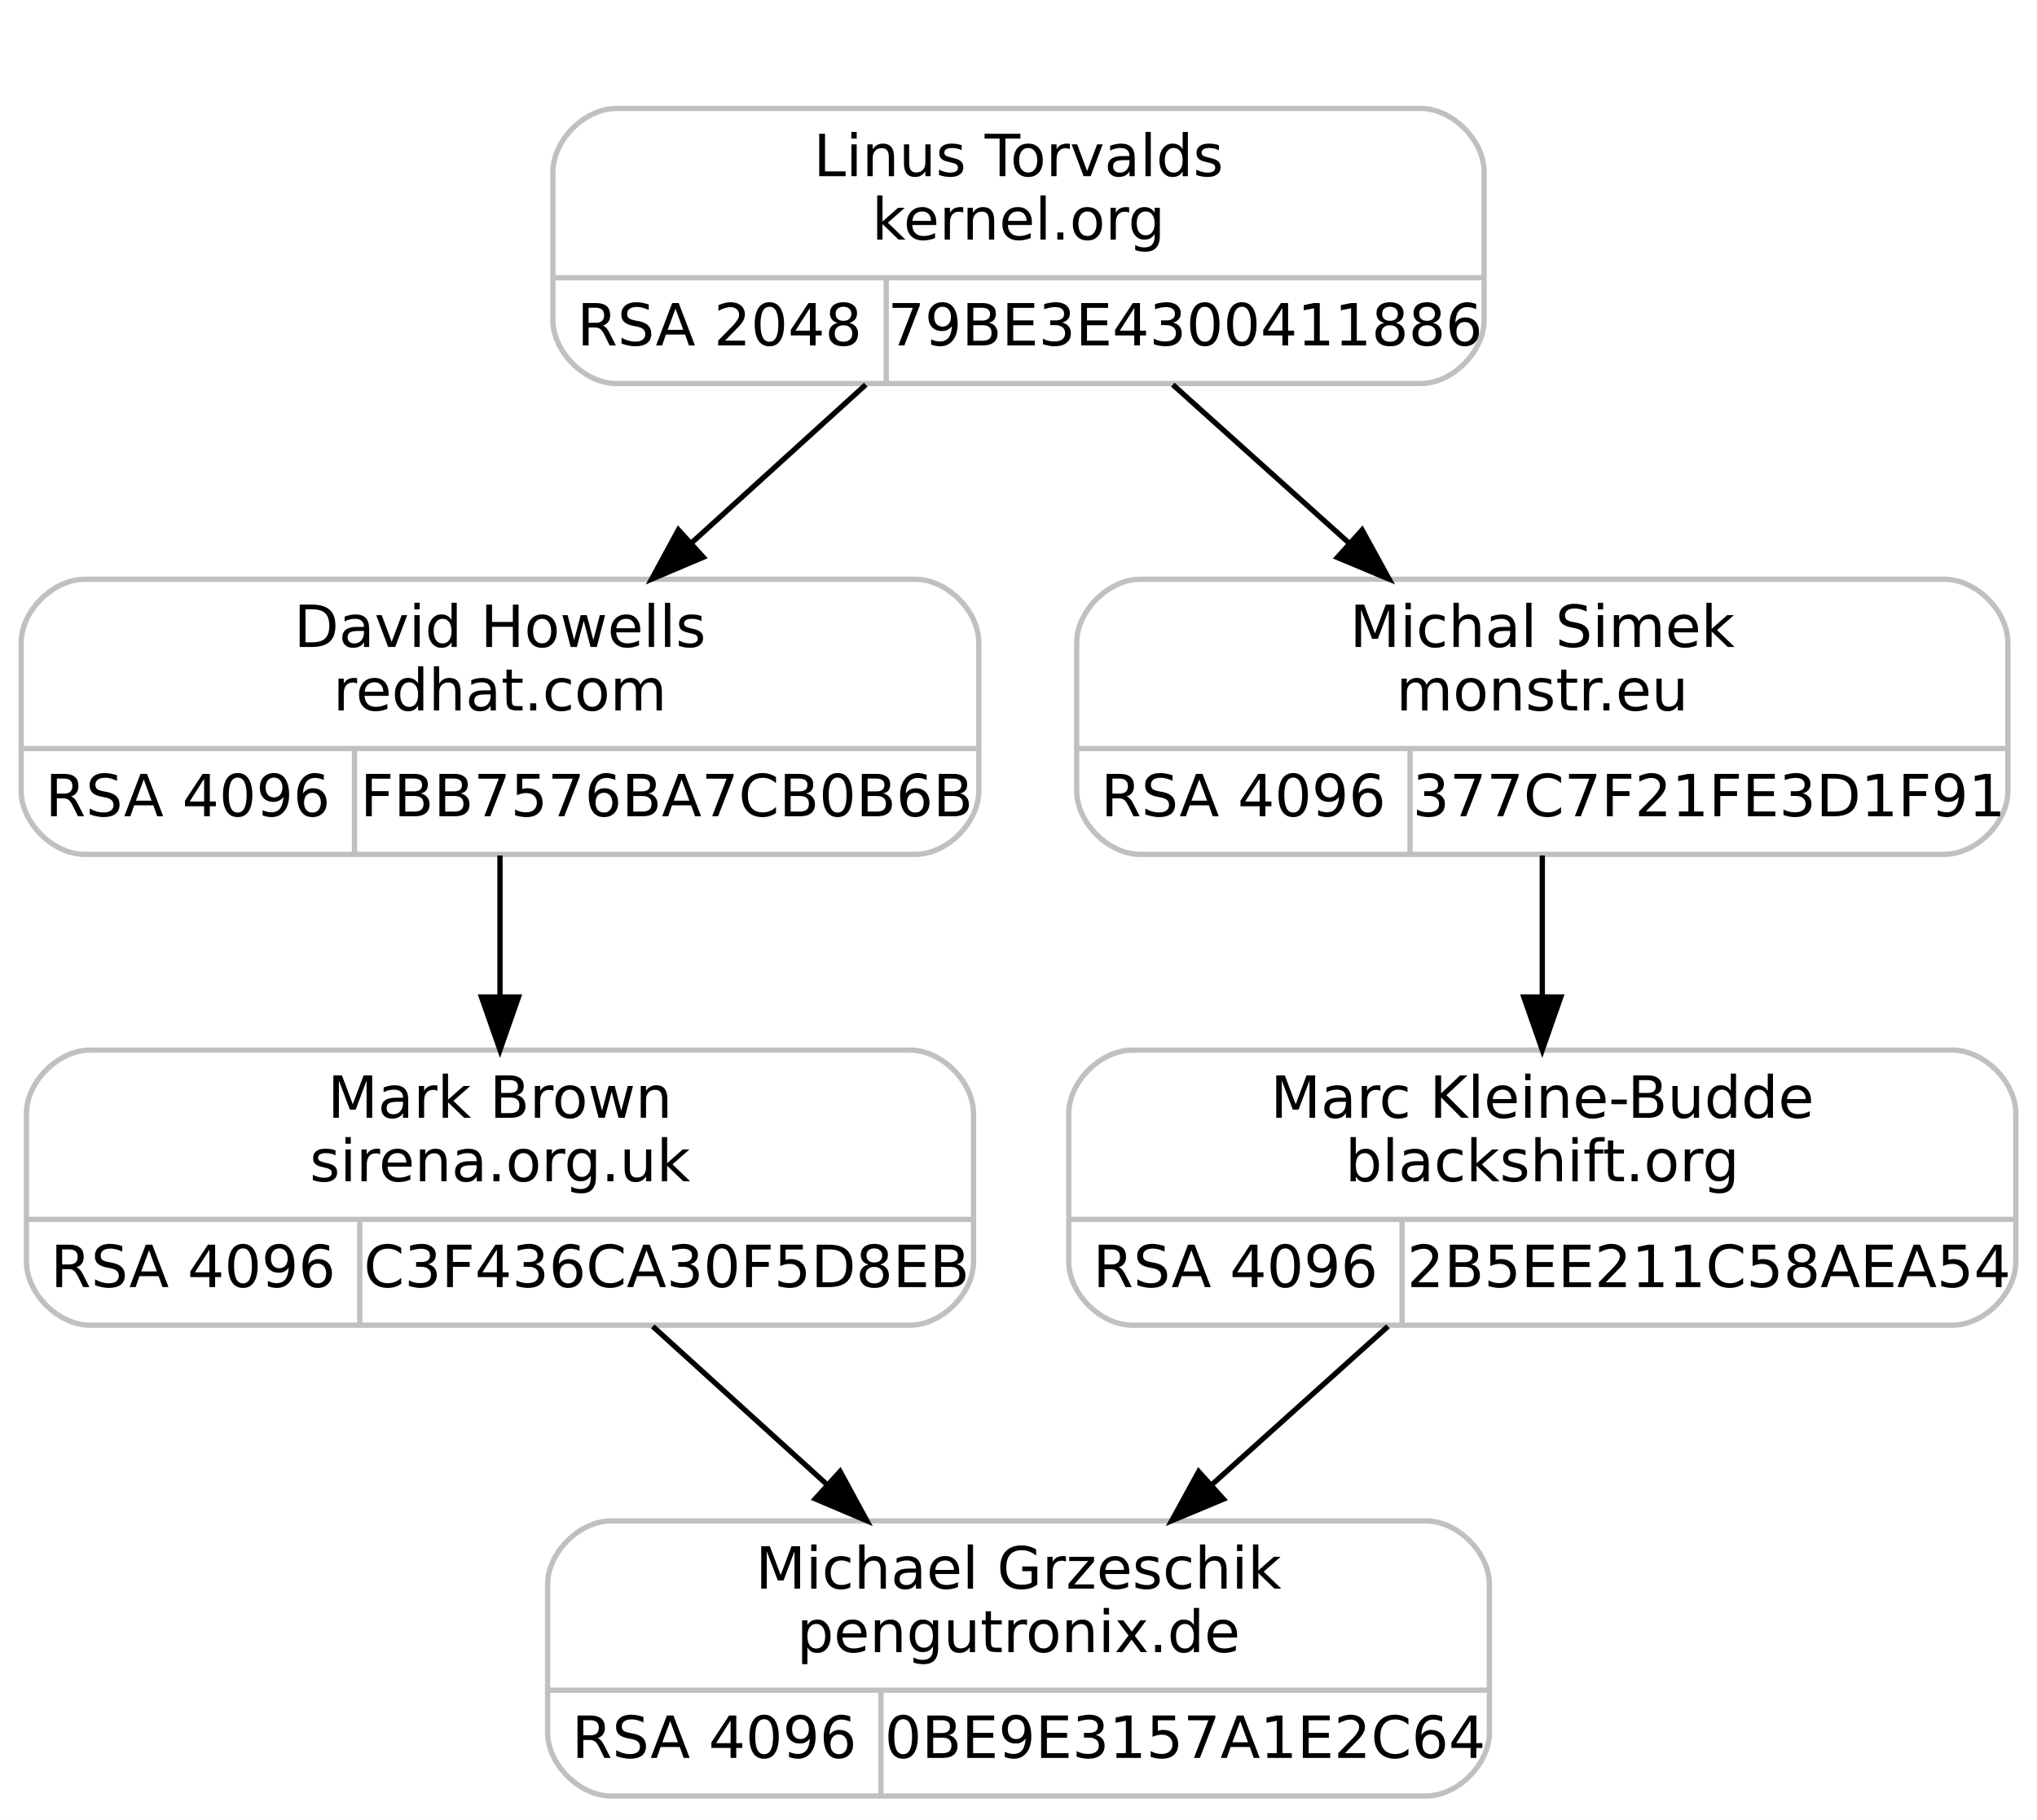
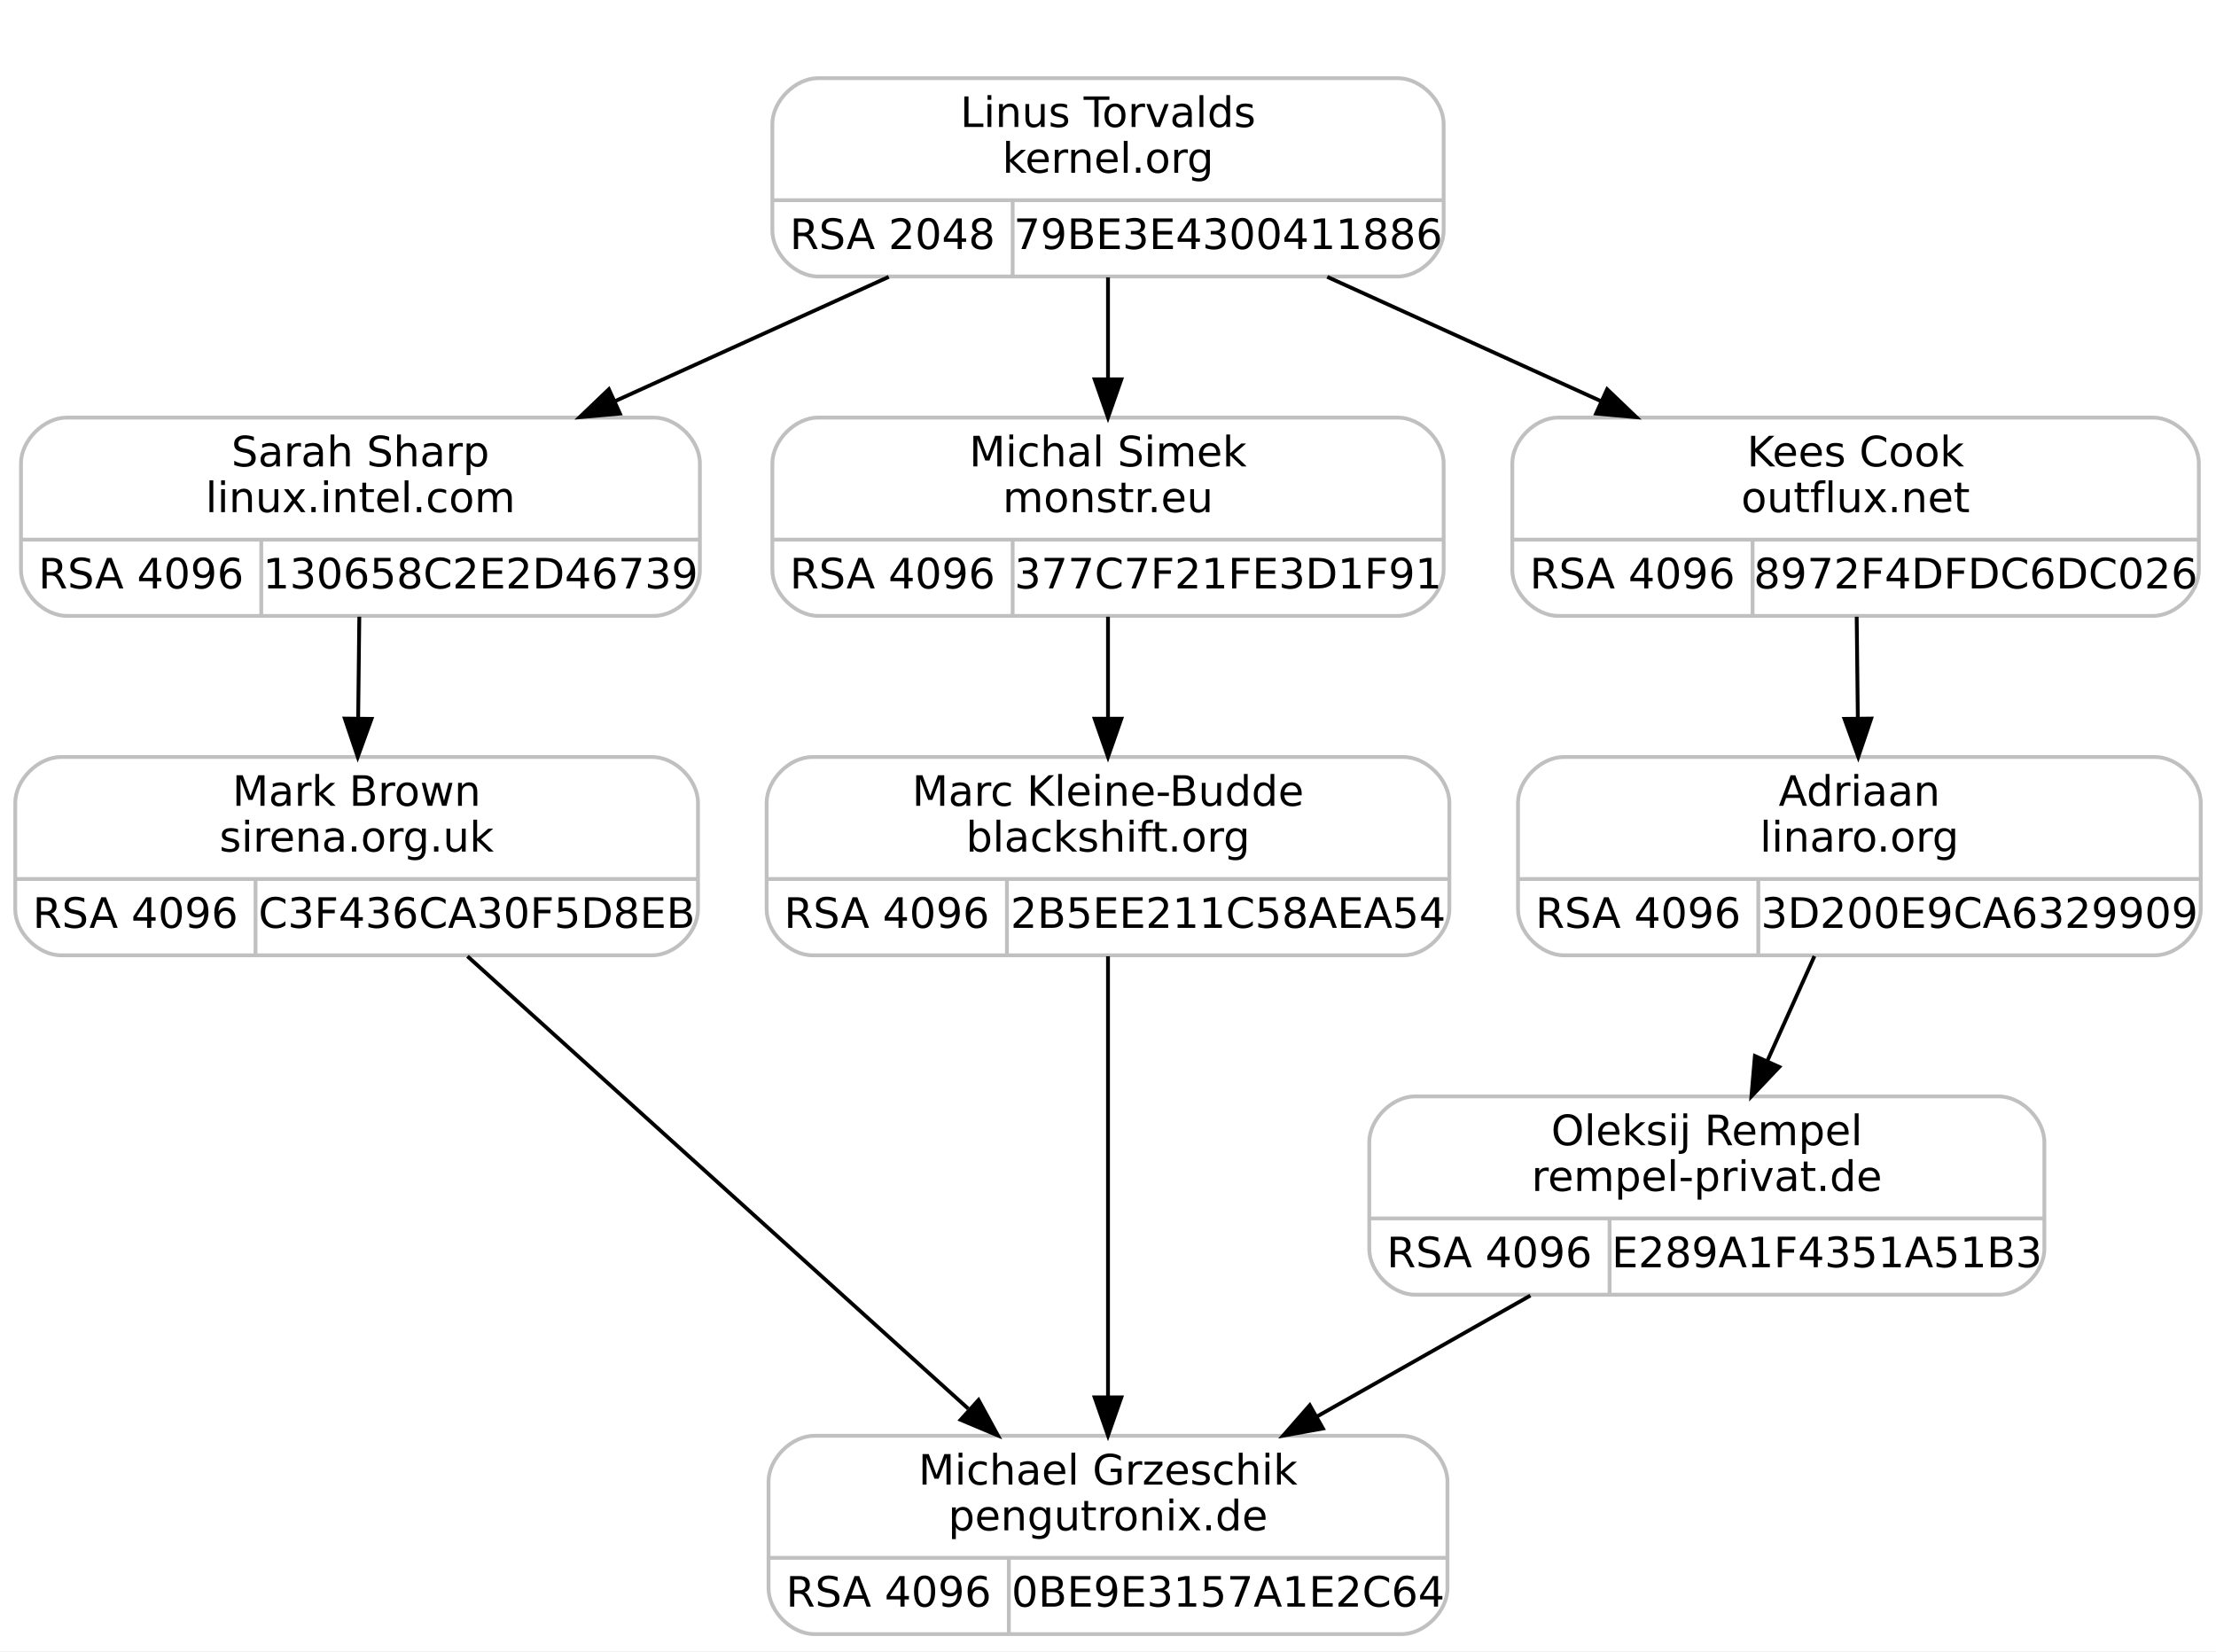
- <svg xmlns="http://www.w3.org/2000/svg" width="385pt" height="344pt" viewBox="0.00 0.00 385.00 344.00">
-   <g id="graph0" class="graph" transform="scale(1 1) rotate(0) translate(4 340)">
-     <polygon fill="#ffffff" stroke="transparent" points="-4,4 -4,-340 381,-340 381,4 -4,4" />
+ <svg xmlns="http://www.w3.org/2000/svg" width="581pt" height="433pt" viewBox="0.00 0.00 581.00 433.00">
+   <g id="graph0" class="graph" transform="scale(1 1) rotate(0) translate(4 429)">
+     <polygon fill="#ffffff" stroke="transparent" points="-4,4 -4,-429 577,-429 577,4 -4,4" />
    <g id="clust1" class="cluster">
-       <polygon fill="none" stroke="#ffffff" points="92.5,-259 92.5,-328 284.5,-328 284.5,-259 92.5,-259" />
+       <polygon fill="none" stroke="#ffffff" points="190.5,-348 190.5,-417 382.5,-417 382.5,-348 190.5,-348" />
    </g>
    <g id="node1" class="node">
-       <path fill="none" stroke="#c0c0c0" d="M12,-178.5C12,-178.5 169,-178.5 169,-178.5 175,-178.5 181,-184.5 181,-190.5 181,-190.5 181,-218.5 181,-218.5 181,-224.5 175,-230.5 169,-230.5 169,-230.5 12,-230.5 12,-230.5 6,-230.5 0,-224.5 0,-218.5 0,-218.5 0,-190.5 0,-190.5 0,-184.5 6,-178.5 12,-178.5" />
-       <text text-anchor="middle" x="90.5" y="-217.7" font-family="droid sans,dejavu sans,helvetica" font-size="11.00" fill="#000000">David Howells</text>
-       <text text-anchor="middle" x="90.5" y="-205.7" font-family="droid sans,dejavu sans,helvetica" font-size="11.00" fill="#000000">redhat.com</text>
-       <polyline fill="none" stroke="#c0c0c0" points="0,-198.5 181,-198.5 " />
+       <path fill="none" stroke="#c0c0c0" d="M13.5,-267.5C13.5,-267.5 167.5,-267.5 167.5,-267.5 173.5,-267.5 179.5,-273.5 179.5,-279.5 179.5,-279.5 179.5,-307.5 179.5,-307.5 179.5,-313.5 173.5,-319.5 167.5,-319.5 167.5,-319.5 13.5,-319.5 13.5,-319.5 7.5,-319.5 1.5,-313.5 1.5,-307.5 1.5,-307.5 1.5,-279.5 1.5,-279.5 1.5,-273.5 7.5,-267.5 13.5,-267.5" />
+       <text text-anchor="middle" x="90.5" y="-306.7" font-family="droid sans,dejavu sans,helvetica" font-size="11.00" fill="#000000">Sarah Sharp</text>
+       <text text-anchor="middle" x="90.5" y="-294.7" font-family="droid sans,dejavu sans,helvetica" font-size="11.00" fill="#000000">linux.intel.com</text>
+       <polyline fill="none" stroke="#c0c0c0" points="1.5,-287.5 179.5,-287.5 " />
+       <text text-anchor="middle" x="33" y="-274.7" font-family="droid sans,dejavu sans,helvetica" font-size="11.00" fill="#000000">RSA 4096</text>
+       <polyline fill="none" stroke="#c0c0c0" points="64.5,-267.5 64.5,-287.5 " />
+       <text text-anchor="middle" x="122" y="-274.7" font-family="droid sans,dejavu sans,helvetica" font-size="11.00" fill="#000000">130658C2E2D46739</text>
+     </g>
+     <g id="node3" class="node">
+       <path fill="none" stroke="#c0c0c0" d="M12,-178.5C12,-178.5 167,-178.5 167,-178.5 173,-178.5 179,-184.5 179,-190.5 179,-190.5 179,-218.5 179,-218.5 179,-224.5 173,-230.5 167,-230.5 167,-230.5 12,-230.5 12,-230.5 6,-230.5 0,-224.5 0,-218.5 0,-218.5 0,-190.5 0,-190.5 0,-184.5 6,-178.5 12,-178.5" />
+       <text text-anchor="middle" x="89.5" y="-217.7" font-family="droid sans,dejavu sans,helvetica" font-size="11.00" fill="#000000">Mark Brown</text>
+       <text text-anchor="middle" x="89.5" y="-205.7" font-family="droid sans,dejavu sans,helvetica" font-size="11.00" fill="#000000">sirena.org.uk</text>
+       <polyline fill="none" stroke="#c0c0c0" points="0,-198.5 179,-198.5 " />
      <text text-anchor="middle" x="31.5" y="-185.7" font-family="droid sans,dejavu sans,helvetica" font-size="11.00" fill="#000000">RSA 4096</text>
      <polyline fill="none" stroke="#c0c0c0" points="63,-178.5 63,-198.5 " />
-       <text text-anchor="middle" x="122" y="-185.7" font-family="droid sans,dejavu sans,helvetica" font-size="11.00" fill="#000000">FBB7576BA7CB0B6B</text>
-     </g>
-     <g id="node3" class="node">
-       <path fill="none" stroke="#c0c0c0" d="M13,-89.5C13,-89.5 168,-89.5 168,-89.5 174,-89.5 180,-95.5 180,-101.5 180,-101.5 180,-129.5 180,-129.5 180,-135.5 174,-141.5 168,-141.5 168,-141.5 13,-141.5 13,-141.5 7,-141.5 1,-135.5 1,-129.5 1,-129.5 1,-101.5 1,-101.5 1,-95.5 7,-89.5 13,-89.5" />
-       <text text-anchor="middle" x="90.5" y="-128.7" font-family="droid sans,dejavu sans,helvetica" font-size="11.00" fill="#000000">Mark Brown</text>
-       <text text-anchor="middle" x="90.5" y="-116.7" font-family="droid sans,dejavu sans,helvetica" font-size="11.00" fill="#000000">sirena.org.uk</text>
-       <polyline fill="none" stroke="#c0c0c0" points="1,-109.5 180,-109.5 " />
-       <text text-anchor="middle" x="32.5" y="-96.7" font-family="droid sans,dejavu sans,helvetica" font-size="11.00" fill="#000000">RSA 4096</text>
-       <polyline fill="none" stroke="#c0c0c0" points="64,-89.5 64,-109.5 " />
-       <text text-anchor="middle" x="122" y="-96.7" font-family="droid sans,dejavu sans,helvetica" font-size="11.00" fill="#000000">C3F436CA30F5D8EB</text>
+       <text text-anchor="middle" x="121" y="-185.7" font-family="droid sans,dejavu sans,helvetica" font-size="11.00" fill="#000000">C3F436CA30F5D8EB</text>
    </g>
    <g id="edge2" class="edge">
-       <path fill="none" stroke="#000000" d="M90.5,-178.278C90.5,-169.95 90.5,-160.587 90.5,-151.684" />
-       <polygon fill="#000000" stroke="#000000" points="94,-151.534 90.5,-141.534 87,-151.534 94,-151.534" />
+       <path fill="none" stroke="#000000" d="M90.205,-267.278C90.112,-258.95 90.007,-249.587 89.907,-240.684" />
+       <polygon fill="#000000" stroke="#000000" points="93.405,-240.494 89.793,-230.534 86.405,-240.573 93.405,-240.494" />
    </g>
    <g id="node2" class="node">
-       <path fill="none" stroke="#c0c0c0" d="M112.5,-267.5C112.5,-267.5 264.5,-267.5 264.5,-267.5 270.5,-267.5 276.5,-273.5 276.5,-279.5 276.5,-279.5 276.5,-307.5 276.5,-307.5 276.5,-313.5 270.5,-319.5 264.5,-319.5 264.5,-319.5 112.5,-319.5 112.5,-319.5 106.5,-319.5 100.5,-313.5 100.5,-307.5 100.5,-307.5 100.5,-279.5 100.5,-279.5 100.5,-273.5 106.5,-267.5 112.5,-267.5" />
-       <text text-anchor="middle" x="188.5" y="-306.7" font-family="droid sans,dejavu sans,helvetica" font-size="11.00" fill="#000000">Linus Torvalds</text>
-       <text text-anchor="middle" x="188.5" y="-294.7" font-family="droid sans,dejavu sans,helvetica" font-size="11.00" fill="#000000">kernel.org</text>
-       <polyline fill="none" stroke="#c0c0c0" points="100.5,-287.5 276.5,-287.5 " />
-       <text text-anchor="middle" x="132" y="-274.7" font-family="droid sans,dejavu sans,helvetica" font-size="11.00" fill="#000000">RSA 2048</text>
-       <polyline fill="none" stroke="#c0c0c0" points="163.5,-267.5 163.5,-287.5 " />
-       <text text-anchor="middle" x="220" y="-274.7" font-family="droid sans,dejavu sans,helvetica" font-size="11.00" fill="#000000">79BE3E4300411886</text>
+       <path fill="none" stroke="#c0c0c0" d="M210.5,-356.5C210.5,-356.5 362.5,-356.5 362.5,-356.5 368.5,-356.5 374.5,-362.5 374.5,-368.5 374.5,-368.5 374.5,-396.5 374.5,-396.5 374.5,-402.5 368.5,-408.5 362.5,-408.5 362.5,-408.5 210.5,-408.5 210.5,-408.5 204.5,-408.5 198.5,-402.5 198.5,-396.5 198.5,-396.5 198.5,-368.5 198.5,-368.5 198.5,-362.5 204.5,-356.5 210.5,-356.5" />
+       <text text-anchor="middle" x="286.5" y="-395.7" font-family="droid sans,dejavu sans,helvetica" font-size="11.00" fill="#000000">Linus Torvalds</text>
+       <text text-anchor="middle" x="286.5" y="-383.7" font-family="droid sans,dejavu sans,helvetica" font-size="11.00" fill="#000000">kernel.org</text>
+       <polyline fill="none" stroke="#c0c0c0" points="198.5,-376.5 374.5,-376.5 " />
+       <text text-anchor="middle" x="230" y="-363.7" font-family="droid sans,dejavu sans,helvetica" font-size="11.00" fill="#000000">RSA 2048</text>
+       <polyline fill="none" stroke="#c0c0c0" points="261.5,-356.5 261.5,-376.5 " />
+       <text text-anchor="middle" x="318" y="-363.7" font-family="droid sans,dejavu sans,helvetica" font-size="11.00" fill="#000000">79BE3E4300411886</text>
    </g>
    <g id="edge1" class="edge">
-       <path fill="none" stroke="#000000" d="M159.627,-267.278C149.359,-257.954 137.664,-247.333 126.851,-237.513" />
-       <polygon fill="#000000" stroke="#000000" points="128.923,-234.666 119.167,-230.534 124.217,-239.848 128.923,-234.666" />
+       <path fill="none" stroke="#000000" d="M229.018,-356.398C206.481,-346.165 180.475,-334.356 157.125,-323.753" />
+       <polygon fill="#000000" stroke="#000000" points="158.534,-320.549 147.981,-319.601 155.639,-326.923 158.534,-320.549" />
    </g>
    <g id="node5" class="node">
-       <path fill="none" stroke="#c0c0c0" d="M211.5,-178.5C211.5,-178.5 363.5,-178.5 363.5,-178.5 369.5,-178.5 375.5,-184.5 375.5,-190.5 375.5,-190.5 375.5,-218.5 375.5,-218.5 375.5,-224.5 369.5,-230.5 363.5,-230.5 363.5,-230.5 211.5,-230.5 211.5,-230.5 205.5,-230.5 199.5,-224.5 199.5,-218.5 199.5,-218.5 199.5,-190.5 199.5,-190.5 199.5,-184.5 205.5,-178.5 211.5,-178.5" />
-       <text text-anchor="middle" x="287.5" y="-217.7" font-family="droid sans,dejavu sans,helvetica" font-size="11.00" fill="#000000">Michal Simek</text>
-       <text text-anchor="middle" x="287.5" y="-205.7" font-family="droid sans,dejavu sans,helvetica" font-size="11.00" fill="#000000">monstr.eu</text>
-       <polyline fill="none" stroke="#c0c0c0" points="199.5,-198.5 375.5,-198.5 " />
-       <text text-anchor="middle" x="231" y="-185.7" font-family="droid sans,dejavu sans,helvetica" font-size="11.00" fill="#000000">RSA 4096</text>
-       <polyline fill="none" stroke="#c0c0c0" points="262.5,-178.5 262.5,-198.5 " />
-       <text text-anchor="middle" x="319" y="-185.7" font-family="droid sans,dejavu sans,helvetica" font-size="11.00" fill="#000000">377C7F21FE3D1F91</text>
+       <path fill="none" stroke="#c0c0c0" d="M210.5,-267.5C210.5,-267.5 362.5,-267.5 362.5,-267.5 368.5,-267.5 374.5,-273.5 374.5,-279.5 374.5,-279.5 374.5,-307.5 374.5,-307.5 374.5,-313.5 368.5,-319.5 362.5,-319.5 362.5,-319.5 210.5,-319.5 210.5,-319.5 204.5,-319.5 198.5,-313.5 198.5,-307.5 198.5,-307.5 198.5,-279.5 198.5,-279.5 198.5,-273.5 204.5,-267.5 210.5,-267.5" />
+       <text text-anchor="middle" x="286.5" y="-306.7" font-family="droid sans,dejavu sans,helvetica" font-size="11.00" fill="#000000">Michal Simek</text>
+       <text text-anchor="middle" x="286.5" y="-294.7" font-family="droid sans,dejavu sans,helvetica" font-size="11.00" fill="#000000">monstr.eu</text>
+       <polyline fill="none" stroke="#c0c0c0" points="198.5,-287.5 374.5,-287.5 " />
+       <text text-anchor="middle" x="230" y="-274.7" font-family="droid sans,dejavu sans,helvetica" font-size="11.00" fill="#000000">RSA 4096</text>
+       <polyline fill="none" stroke="#c0c0c0" points="261.5,-267.5 261.5,-287.5 " />
+       <text text-anchor="middle" x="318" y="-274.7" font-family="droid sans,dejavu sans,helvetica" font-size="11.00" fill="#000000">377C7F21FE3D1F91</text>
    </g>
    <g id="edge4" class="edge">
-       <path fill="none" stroke="#000000" d="M217.668,-267.278C228.141,-257.863 240.084,-247.126 251.096,-237.227" />
-       <polygon fill="#000000" stroke="#000000" points="253.444,-239.822 258.541,-230.534 248.764,-234.617 253.444,-239.822" />
+       <path fill="none" stroke="#000000" d="M286.5,-356.278C286.5,-347.95 286.5,-338.587 286.5,-329.684" />
+       <polygon fill="#000000" stroke="#000000" points="290,-329.534 286.5,-319.534 283,-329.534 290,-329.534" />
+     </g>
+     <g id="node7" class="node">
+       <path fill="none" stroke="#c0c0c0" d="M404.5,-267.5C404.5,-267.5 560.5,-267.5 560.5,-267.5 566.5,-267.5 572.5,-273.5 572.5,-279.5 572.5,-279.5 572.5,-307.5 572.5,-307.5 572.5,-313.5 566.5,-319.5 560.5,-319.5 560.5,-319.5 404.5,-319.5 404.5,-319.5 398.5,-319.5 392.5,-313.5 392.5,-307.5 392.5,-307.5 392.5,-279.5 392.5,-279.5 392.5,-273.5 398.5,-267.5 404.5,-267.5" />
+       <text text-anchor="middle" x="482.5" y="-306.7" font-family="droid sans,dejavu sans,helvetica" font-size="11.00" fill="#000000">Kees Cook</text>
+       <text text-anchor="middle" x="482.5" y="-294.7" font-family="droid sans,dejavu sans,helvetica" font-size="11.00" fill="#000000">outflux.net</text>
+       <polyline fill="none" stroke="#c0c0c0" points="392.5,-287.5 572.5,-287.5 " />
+       <text text-anchor="middle" x="424" y="-274.7" font-family="droid sans,dejavu sans,helvetica" font-size="11.00" fill="#000000">RSA 4096</text>
+       <polyline fill="none" stroke="#c0c0c0" points="455.5,-267.5 455.5,-287.5 " />
+       <text text-anchor="middle" x="514" y="-274.7" font-family="droid sans,dejavu sans,helvetica" font-size="11.00" fill="#000000">8972F4DFDC6DC026</text>
+     </g>
+     <g id="edge7" class="edge">
+       <path fill="none" stroke="#000000" d="M343.982,-356.398C366.519,-346.165 392.525,-334.356 415.875,-323.753" />
+       <polygon fill="#000000" stroke="#000000" points="417.361,-326.923 425.019,-319.601 414.466,-320.549 417.361,-326.923" />
    </g>
    <g id="node4" class="node">
-       <path fill="none" stroke="#c0c0c0" d="M111.5,-.5C111.5,-.5 265.5,-.5 265.5,-.5 271.5,-.5 277.5,-6.5 277.5,-12.5 277.5,-12.5 277.5,-40.5 277.5,-40.5 277.5,-46.5 271.5,-52.5 265.5,-52.5 265.5,-52.5 111.5,-52.5 111.5,-52.5 105.5,-52.5 99.5,-46.5 99.5,-40.5 99.5,-40.5 99.5,-12.5 99.5,-12.5 99.5,-6.5 105.5,-.5 111.5,-.5" />
-       <text text-anchor="middle" x="188.5" y="-39.7" font-family="droid sans,dejavu sans,helvetica" font-size="11.00" fill="#000000">Michael Grzeschik</text>
-       <text text-anchor="middle" x="188.5" y="-27.7" font-family="droid sans,dejavu sans,helvetica" font-size="11.00" fill="#000000">pengutronix.de</text>
-       <polyline fill="none" stroke="#c0c0c0" points="99.5,-20.5 277.5,-20.5 " />
-       <text text-anchor="middle" x="131" y="-7.7" font-family="droid sans,dejavu sans,helvetica" font-size="11.00" fill="#000000">RSA 4096</text>
-       <polyline fill="none" stroke="#c0c0c0" points="162.5,-.5 162.5,-20.5 " />
-       <text text-anchor="middle" x="220" y="-7.7" font-family="droid sans,dejavu sans,helvetica" font-size="11.00" fill="#000000">0BE9E3157A1E2C64</text>
+       <path fill="none" stroke="#c0c0c0" d="M209.5,-.5C209.5,-.5 363.5,-.5 363.5,-.5 369.5,-.5 375.5,-6.5 375.5,-12.5 375.5,-12.5 375.5,-40.5 375.5,-40.5 375.5,-46.5 369.5,-52.5 363.5,-52.5 363.5,-52.5 209.5,-52.5 209.5,-52.5 203.5,-52.5 197.5,-46.5 197.5,-40.5 197.5,-40.5 197.5,-12.5 197.5,-12.5 197.5,-6.5 203.5,-.5 209.5,-.5" />
+       <text text-anchor="middle" x="286.5" y="-39.7" font-family="droid sans,dejavu sans,helvetica" font-size="11.00" fill="#000000">Michael Grzeschik</text>
+       <text text-anchor="middle" x="286.5" y="-27.7" font-family="droid sans,dejavu sans,helvetica" font-size="11.00" fill="#000000">pengutronix.de</text>
+       <polyline fill="none" stroke="#c0c0c0" points="197.5,-20.5 375.5,-20.5 " />
+       <text text-anchor="middle" x="229" y="-7.7" font-family="droid sans,dejavu sans,helvetica" font-size="11.00" fill="#000000">RSA 4096</text>
+       <polyline fill="none" stroke="#c0c0c0" points="260.5,-.5 260.5,-20.5 " />
+       <text text-anchor="middle" x="318" y="-7.7" font-family="droid sans,dejavu sans,helvetica" font-size="11.00" fill="#000000">0BE9E3157A1E2C64</text>
    </g>
    <g id="edge3" class="edge">
-       <path fill="none" stroke="#000000" d="M119.373,-89.278C129.641,-79.954 141.336,-69.333 152.149,-59.513" />
-       <polygon fill="#000000" stroke="#000000" points="154.783,-61.848 159.833,-52.534 150.077,-56.666 154.783,-61.848" />
+       <path fill="none" stroke="#000000" d="M118.568,-178.236C153.441,-146.726 211.937,-93.871 249.868,-59.599" />
+       <polygon fill="#000000" stroke="#000000" points="252.56,-61.883 257.634,-52.582 247.867,-56.69 252.56,-61.883" />
    </g>
    <g id="node6" class="node">
-       <path fill="none" stroke="#c0c0c0" d="M210,-89.5C210,-89.5 365,-89.5 365,-89.5 371,-89.5 377,-95.5 377,-101.5 377,-101.5 377,-129.5 377,-129.5 377,-135.5 371,-141.5 365,-141.5 365,-141.5 210,-141.5 210,-141.5 204,-141.5 198,-135.5 198,-129.5 198,-129.5 198,-101.5 198,-101.5 198,-95.5 204,-89.5 210,-89.5" />
-       <text text-anchor="middle" x="287.5" y="-128.7" font-family="droid sans,dejavu sans,helvetica" font-size="11.00" fill="#000000">Marc Kleine-Budde</text>
-       <text text-anchor="middle" x="287.5" y="-116.7" font-family="droid sans,dejavu sans,helvetica" font-size="11.00" fill="#000000">blackshift.org</text>
-       <polyline fill="none" stroke="#c0c0c0" points="198,-109.5 377,-109.5 " />
-       <text text-anchor="middle" x="229.5" y="-96.7" font-family="droid sans,dejavu sans,helvetica" font-size="11.00" fill="#000000">RSA 4096</text>
-       <polyline fill="none" stroke="#c0c0c0" points="261,-89.5 261,-109.5 " />
-       <text text-anchor="middle" x="319" y="-96.7" font-family="droid sans,dejavu sans,helvetica" font-size="11.00" fill="#000000">2B5EE211C58AEA54</text>
+       <path fill="none" stroke="#c0c0c0" d="M209,-178.5C209,-178.5 364,-178.5 364,-178.5 370,-178.5 376,-184.5 376,-190.5 376,-190.5 376,-218.5 376,-218.5 376,-224.5 370,-230.5 364,-230.5 364,-230.5 209,-230.5 209,-230.5 203,-230.5 197,-224.5 197,-218.5 197,-218.5 197,-190.5 197,-190.5 197,-184.5 203,-178.5 209,-178.5" />
+       <text text-anchor="middle" x="286.5" y="-217.7" font-family="droid sans,dejavu sans,helvetica" font-size="11.00" fill="#000000">Marc Kleine-Budde</text>
+       <text text-anchor="middle" x="286.5" y="-205.7" font-family="droid sans,dejavu sans,helvetica" font-size="11.00" fill="#000000">blackshift.org</text>
+       <polyline fill="none" stroke="#c0c0c0" points="197,-198.5 376,-198.5 " />
+       <text text-anchor="middle" x="228.5" y="-185.7" font-family="droid sans,dejavu sans,helvetica" font-size="11.00" fill="#000000">RSA 4096</text>
+       <polyline fill="none" stroke="#c0c0c0" points="260,-178.5 260,-198.5 " />
+       <text text-anchor="middle" x="318" y="-185.7" font-family="droid sans,dejavu sans,helvetica" font-size="11.00" fill="#000000">2B5EE211C58AEA54</text>
    </g>
    <g id="edge5" class="edge">
-       <path fill="none" stroke="#000000" d="M287.5,-178.278C287.5,-169.95 287.5,-160.587 287.5,-151.684" />
-       <polygon fill="#000000" stroke="#000000" points="291,-151.534 287.5,-141.534 284,-151.534 291,-151.534" />
+       <path fill="none" stroke="#000000" d="M286.5,-267.278C286.5,-258.95 286.5,-249.587 286.5,-240.684" />
+       <polygon fill="#000000" stroke="#000000" points="290,-240.534 286.5,-230.534 283,-240.534 290,-240.534" />
    </g>
    <g id="edge6" class="edge">
-       <path fill="none" stroke="#000000" d="M258.332,-89.278C247.859,-79.863 235.916,-69.126 224.904,-59.227" />
-       <polygon fill="#000000" stroke="#000000" points="227.236,-56.617 217.459,-52.534 222.556,-61.822 227.236,-56.617" />
+       <path fill="none" stroke="#000000" d="M286.5,-178.236C286.5,-147.649 286.5,-96.949 286.5,-62.657" />
+       <polygon fill="#000000" stroke="#000000" points="290,-62.582 286.5,-52.582 283,-62.582 290,-62.582" />
+     </g>
+     <g id="node8" class="node">
+       <path fill="none" stroke="#c0c0c0" d="M406,-178.5C406,-178.5 561,-178.5 561,-178.5 567,-178.5 573,-184.5 573,-190.5 573,-190.5 573,-218.5 573,-218.5 573,-224.5 567,-230.5 561,-230.5 561,-230.5 406,-230.5 406,-230.5 400,-230.5 394,-224.5 394,-218.5 394,-218.5 394,-190.5 394,-190.5 394,-184.5 400,-178.5 406,-178.5" />
+       <text text-anchor="middle" x="483.5" y="-217.7" font-family="droid sans,dejavu sans,helvetica" font-size="11.00" fill="#000000">Adriaan</text>
+       <text text-anchor="middle" x="483.5" y="-205.7" font-family="droid sans,dejavu sans,helvetica" font-size="11.00" fill="#000000">linaro.org</text>
+       <polyline fill="none" stroke="#c0c0c0" points="394,-198.5 573,-198.5 " />
+       <text text-anchor="middle" x="425.5" y="-185.7" font-family="droid sans,dejavu sans,helvetica" font-size="11.00" fill="#000000">RSA 4096</text>
+       <polyline fill="none" stroke="#c0c0c0" points="457,-178.5 457,-198.5 " />
+       <text text-anchor="middle" x="515" y="-185.7" font-family="droid sans,dejavu sans,helvetica" font-size="11.00" fill="#000000">3D200E9CA6329909</text>
+     </g>
+     <g id="edge8" class="edge">
+       <path fill="none" stroke="#000000" d="M482.795,-267.278C482.888,-258.95 482.993,-249.587 483.093,-240.684" />
+       <polygon fill="#000000" stroke="#000000" points="486.595,-240.573 483.207,-230.534 479.595,-240.494 486.595,-240.573" />
+     </g>
+     <g id="node9" class="node">
+       <path fill="none" stroke="#c0c0c0" d="M367,-89.5C367,-89.5 520,-89.5 520,-89.5 526,-89.5 532,-95.5 532,-101.5 532,-101.5 532,-129.5 532,-129.5 532,-135.5 526,-141.5 520,-141.5 520,-141.5 367,-141.5 367,-141.5 361,-141.5 355,-135.5 355,-129.5 355,-129.5 355,-101.5 355,-101.5 355,-95.5 361,-89.5 367,-89.5" />
+       <text text-anchor="middle" x="443.5" y="-128.7" font-family="droid sans,dejavu sans,helvetica" font-size="11.00" fill="#000000">Oleksij Rempel</text>
+       <text text-anchor="middle" x="443.5" y="-116.7" font-family="droid sans,dejavu sans,helvetica" font-size="11.00" fill="#000000">rempel-privat.de</text>
+       <polyline fill="none" stroke="#c0c0c0" points="355,-109.5 532,-109.5 " />
+       <text text-anchor="middle" x="386.5" y="-96.7" font-family="droid sans,dejavu sans,helvetica" font-size="11.00" fill="#000000">RSA 4096</text>
+       <polyline fill="none" stroke="#c0c0c0" points="418,-89.5 418,-109.5 " />
+       <text text-anchor="middle" x="475" y="-96.7" font-family="droid sans,dejavu sans,helvetica" font-size="11.00" fill="#000000">E289A1F4351A51B3</text>
+     </g>
+     <g id="edge9" class="edge">
+       <path fill="none" stroke="#000000" d="M471.715,-178.278C467.85,-169.678 463.489,-159.975 459.372,-150.815" />
+       <polygon fill="#000000" stroke="#000000" points="462.493,-149.22 455.201,-141.534 456.108,-152.09 462.493,-149.22" />
+     </g>
+     <g id="edge10" class="edge">
+       <path fill="none" stroke="#000000" d="M397.244,-89.278C379.677,-79.32 359.502,-67.883 341.225,-57.523" />
+       <polygon fill="#000000" stroke="#000000" points="342.851,-54.421 332.425,-52.534 339.399,-60.511 342.851,-54.421" />
    </g>
  </g>
</svg>
